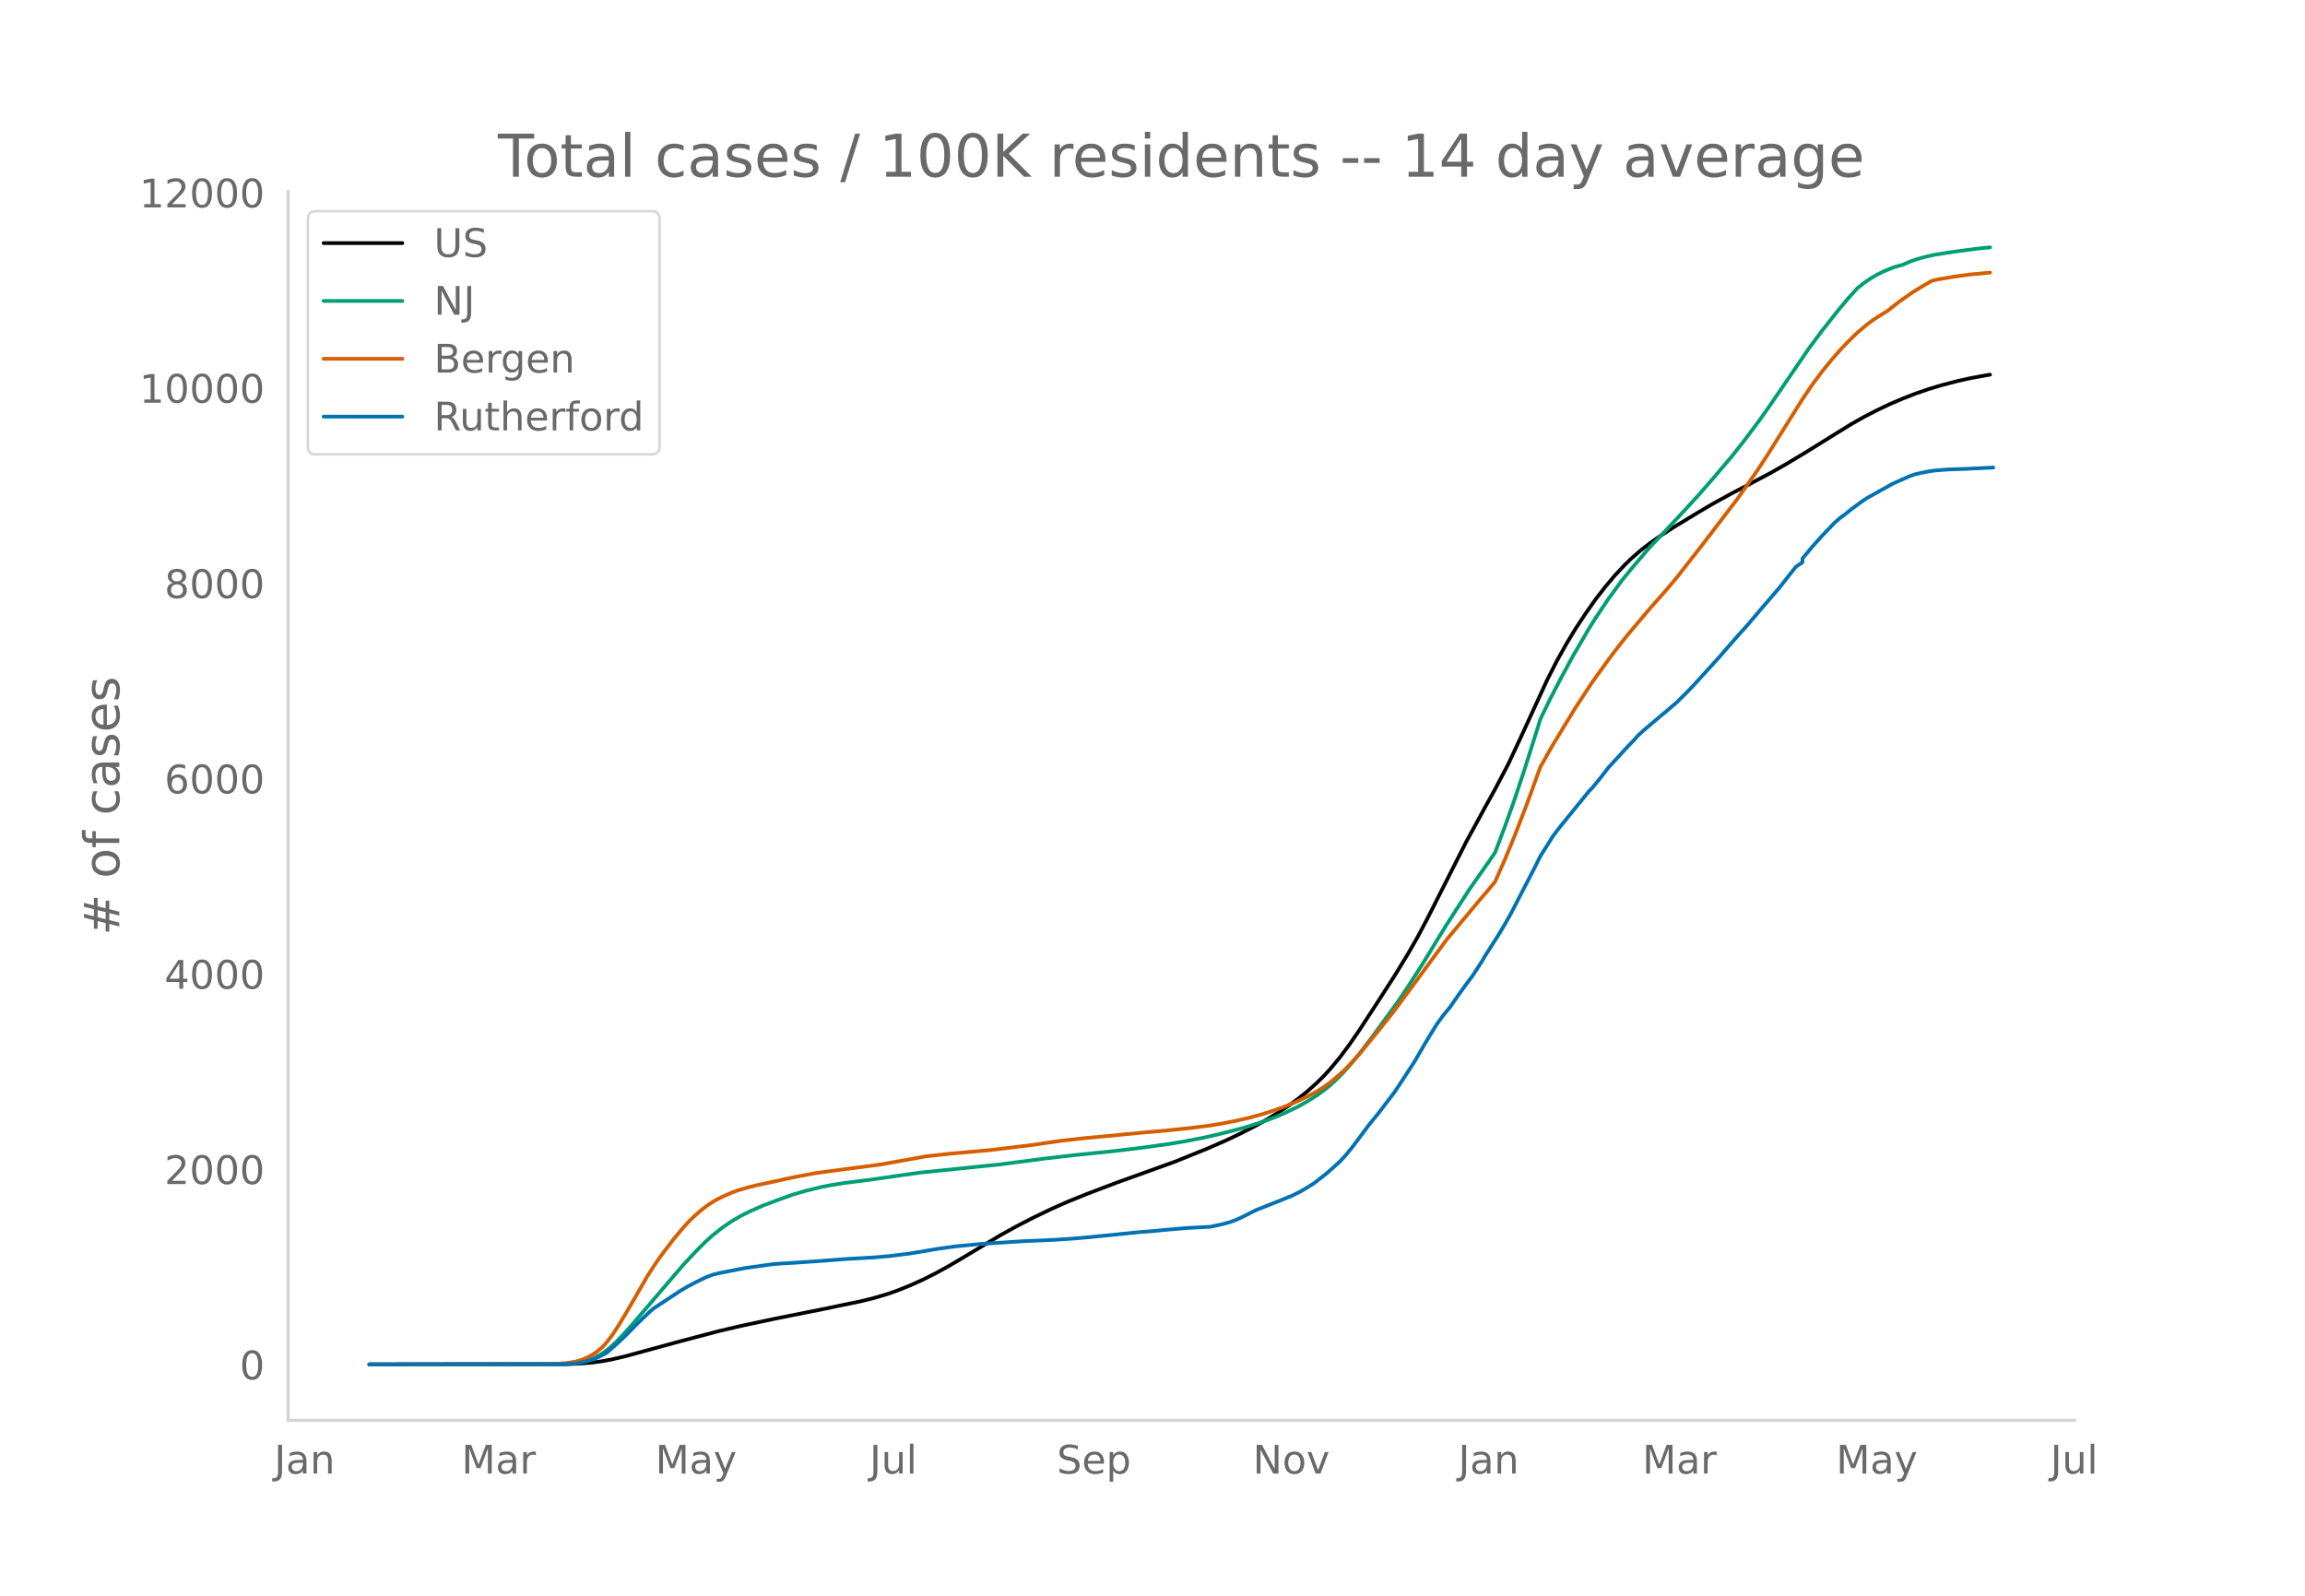
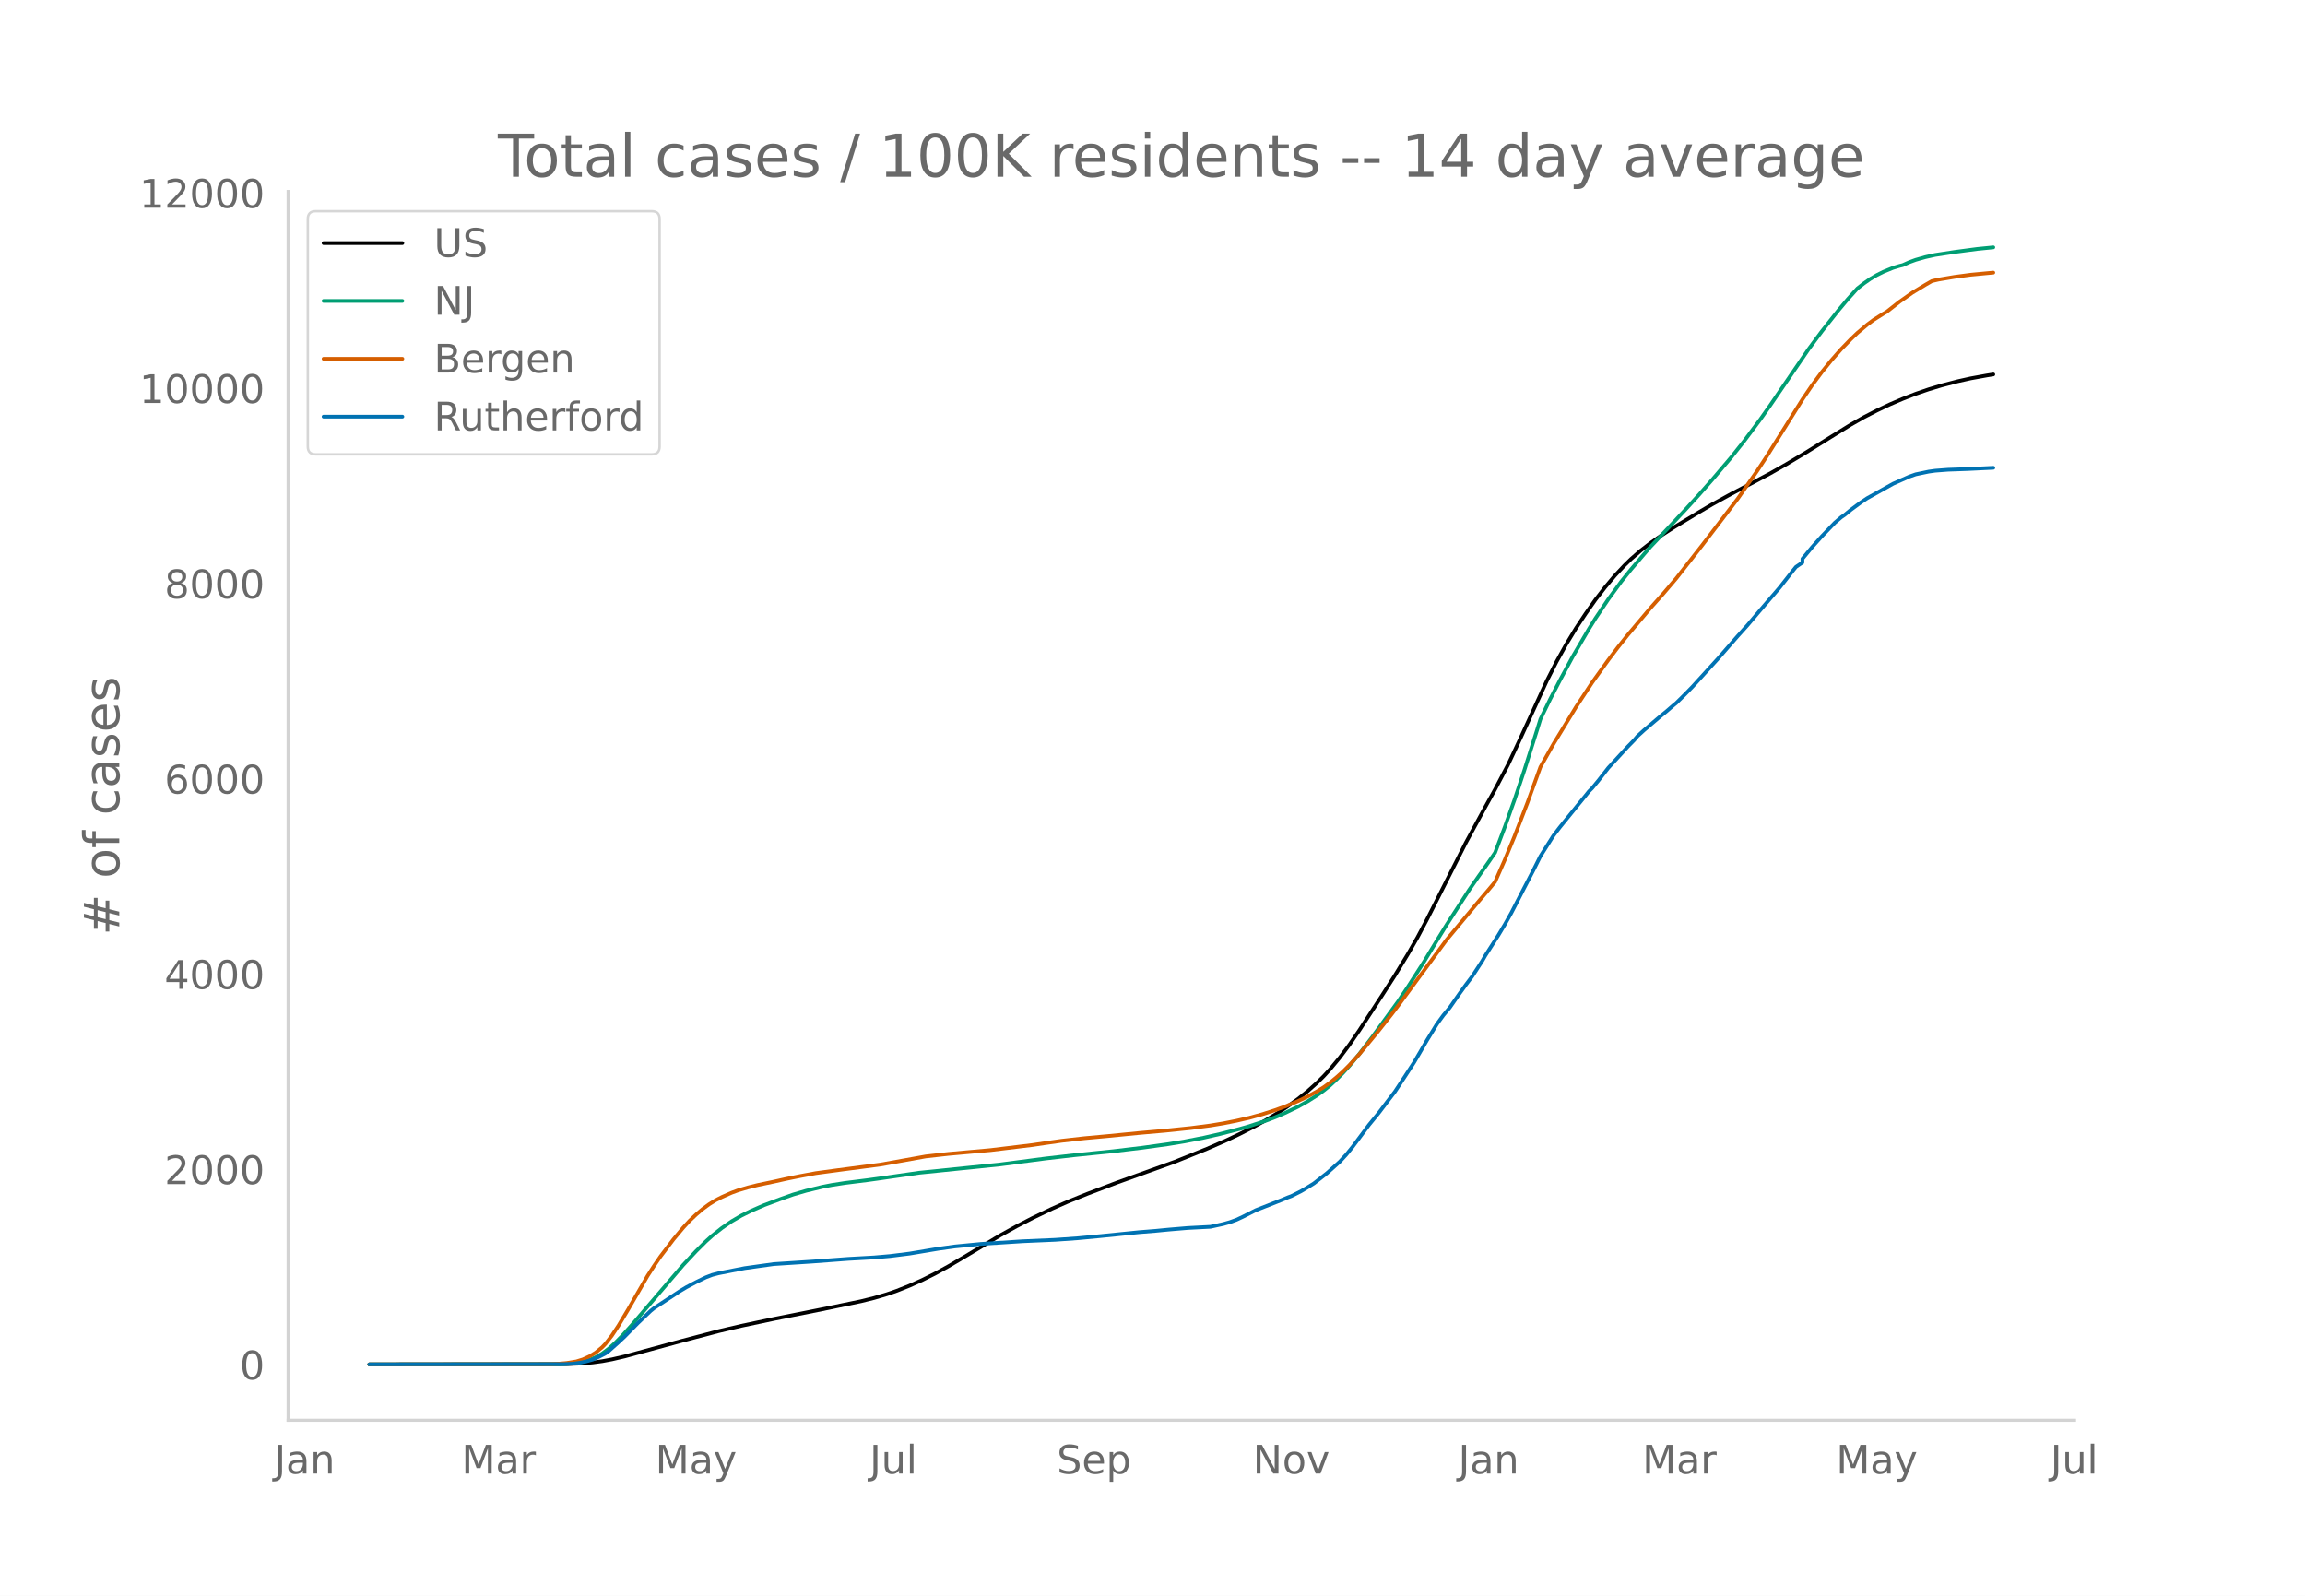
<svg xmlns="http://www.w3.org/2000/svg" xmlns:xlink="http://www.w3.org/1999/xlink" height="864" viewBox="0 0 936 648" width="1248">
  <defs>
    <style>*{stroke-linecap:butt;stroke-linejoin:round}</style>
  </defs>
  <g id="figure_1">
    <path d="M0 648h936V0H0z" style="fill:#fff" id="patch_1" />
    <g id="axes_1">
      <path d="M117 576.72h725.4V77.76H117z" style="fill:none" id="patch_2" />
-       <path clip-path="url(#pf285cf372f)" d="m149.973 554.04 80.133-.104 5.254-.213 5.255-.449 3.94-.537 3.942-.736 5.254-1.22 7.882-2.147 14.45-3.946 15.764-4.159 9.196-2.157 13.137-2.784 19.704-3.94 15.764-3.265 5.255-1.302 5.254-1.551 3.941-1.366 5.255-2.095 5.255-2.362 5.254-2.636 5.255-2.885 6.568-3.872 14.45-8.675 6.569-3.636 6.568-3.403 7.882-3.79 6.568-2.902 7.882-3.177 11.823-4.491 23.646-8.515 13.136-5.303 7.882-3.444 5.255-2.5 6.568-3.356 3.941-2.19 5.255-3.188 3.94-2.62 3.942-2.844 3.94-3.158 3.941-3.526 2.628-2.606 2.627-2.855 3.941-4.75 3.941-5.274 3.941-5.727 7.882-12.09 6.568-10.211 5.255-8.619 3.94-6.856 3.942-7.433 6.568-12.98 9.196-18.174 7.882-14.479 3.94-7.089 5.255-9.999 5.255-11.21 10.509-22.893 3.94-7.757 3.942-7.078 3.94-6.494 3.942-5.942 3.94-5.608 3.942-5.104 3.94-4.675 3.942-4.208 2.627-2.568 3.94-3.433 3.942-3.044 3.94-2.776 5.255-3.408 10.51-6.365 5.254-3.097 7.882-4.338 7.882-4.114 7.882-4.186 6.568-3.73 7.882-4.718 10.51-6.544 7.881-4.869 5.255-2.987 5.255-2.71 5.254-2.493 5.255-2.251 5.255-2.047 5.254-1.806 5.255-1.584 6.568-1.71 5.255-1.166 6.568-1.19 1.314-.212h0" style="fill:none;stroke:#000;stroke-linecap:round;stroke-width:1.5" id="line2d_1" />
-       <path clip-path="url(#pf285cf372f)" d="m149.973 554.04 77.505-.09 3.941-.193 2.628-.257 2.627-.498 2.627-.776 2.628-1.113 2.627-1.489 2.627-1.97 2.627-2.355 2.628-2.672 3.94-4.368 21.02-24.575 5.254-5.623 3.94-3.93 2.628-2.367 3.941-3.14 3.941-2.716 3.941-2.298 3.941-1.937 5.255-2.297 6.568-2.452 5.254-1.872 5.255-1.535 6.568-1.59 3.941-.767 5.255-.813 9.196-1.153 3.94-.544 17.078-2.46 32.841-3.366 18.392-2.408 11.822-1.365 15.764-1.61 11.823-1.416 10.51-1.466 6.568-1.082 7.882-1.532 6.568-1.504 7.882-2.029 3.94-1.131 6.569-2.148 3.941-1.488 3.94-1.699 5.256-2.526 3.94-2.196 3.941-2.5 2.628-1.9 2.627-2.116 2.627-2.44 2.628-2.654 2.627-2.897 3.941-4.749 5.255-6.897 10.509-14.418 3.94-5.869 6.57-10.243 5.254-8.651 3.94-6.396 9.196-14.241 3.941-5.662 3.941-5.588 2.627-3.847 3.941-10.423 3.941-11.042 3.941-11.836 5.255-16.635 1.314-4.247 3.94-8.103 3.942-7.603 5.254-9.748 6.568-11.23 2.628-4.224 5.254-7.83 5.255-7.193 3.941-4.887 5.255-6.167 2.627-3.02 7.882-8.315 6.568-7.036 5.255-5.772 5.254-5.986 7.882-9.28 5.255-6.63 6.568-8.8 3.941-5.597 15.764-23.065 5.255-7.08 6.568-8.317 3.94-4.713 3.942-4.382 2.627-2.042 2.627-1.837 2.628-1.548 2.627-1.311 3.941-1.616 2.627-.792 1.314-.32 2.627-1.172 2.628-.96 3.94-1.119 3.941-.878 7.882-1.208 9.196-1.22 5.255-.532h0" style="fill:none;stroke:#009e73;stroke-linecap:round;stroke-width:1.5" id="line2d_2" />
-       <path clip-path="url(#pf285cf372f)" d="m149.973 554.04 73.564-.083 2.628-.13 3.94-.35 3.942-.64 2.627-.814 2.627-1.199 2.628-1.594 2.627-2.177 1.314-1.374 2.627-3.382 2.627-3.976 3.941-6.569 7.882-13.653 2.627-4.072 2.628-3.829 5.254-6.92 3.941-4.732 2.628-2.863 2.627-2.482 2.627-2.236 2.627-1.937 2.628-1.64 2.627-1.34 3.941-1.74 2.627-.965 3.941-1.159 3.941-.984 6.569-1.376 5.254-1.17 5.255-1.073 6.568-1.223 9.196-1.25 17.077-2.238 18.391-3.306 9.196-1.026L402.194 467l17.078-2.072 5.255-.785 6.568-.934 9.195-1.036 9.196-.844 13.136-1.294 10.51-.923 10.509-1.085 7.882-1.023 5.255-.87 5.254-1.042 5.255-1.204 5.254-1.444 5.255-1.69 3.94-1.427 5.256-2.206 3.94-1.862 3.941-2.163 2.628-1.629 2.627-1.903 2.627-2.176 2.628-2.335 2.627-2.63 3.941-4.342 7.882-9.603 5.255-6.646 2.627-3.466 19.705-26.79 13.136-15.758 3.941-4.62 2.627-3.175 3.941-8.942 3.941-9.542 5.255-13.653 5.255-14.491 5.254-9.27 9.196-15.071 6.568-9.986 6.568-9.143 3.941-5.208 3.941-4.949 9.196-10.913 5.255-5.906 5.254-6.174 10.51-13.444 14.45-18.923 7.881-11.262 3.941-6.002 6.569-10.477 7.882-12.578 3.94-5.801 3.942-5.317 3.94-4.862 3.942-4.477 3.94-4.062 2.628-2.51 3.94-3.325 2.628-1.959 3.941-2.493 1.314-.75 5.254-4.12 5.255-3.69 5.255-3.185 2.627-1.506 2.627-.611 6.568-1.107 6.569-.876 7.882-.746h0" style="fill:none;stroke:#d55e00;stroke-linecap:round;stroke-width:1.5" id="line2d_3" />
-       <path clip-path="url(#pf285cf372f)" d="m149.973 554.04 78.819-.093 3.941-.186 2.627-.371 2.628-.542 2.627-.727 2.627-1.16 2.628-1.363 1.313-.975 3.941-3.513 2.627-2.477 5.255-5.355 5.255-5.014 1.313-1.052 10.51-6.934 2.627-1.579 3.94-2.09 3.942-1.918 2.627-1.006 2.627-.681 10.51-2.059 11.823-1.656 15.763-1.021 14.45-1.084 10.51-.588 6.568-.572 7.882-.99 11.823-1.982 6.568-.913 10.51-1.022 17.077-1.098 13.136-.573 9.196-.65 9.196-.867 15.763-1.594 6.569-.526 5.254-.51 7.882-.666 9.196-.48 5.255-1.146 2.627-.742 2.627-.945 2.627-1.222 5.255-2.678 10.51-4.148 2.627-1.098 1.313-.48 3.941-1.981 2.628-1.563 2.627-1.64 5.254-4.118 5.255-4.705 2.627-2.863 2.628-3.235 6.568-8.806 3.94-4.829 3.942-5.2 2.627-3.436 3.941-5.99 3.941-6.051 5.255-9.023 3.94-6.408 2.628-3.606 2.627-3.157 3.941-5.665 2.628-3.637 2.627-3.497 3.94-6.052 1.315-2.29 5.254-8.203 2.627-4.38 2.628-4.674 5.254-10.184 3.941-7.6 2.628-5.261 5.254-8.327 2.628-3.436 6.568-8.094 3.94-4.845 1.314-1.64 1.314-1.316 2.627-3.188 3.941-5.06 7.882-8.59 2.628-2.694 1.313-1.563 2.628-2.399 6.568-5.587 2.627-2.151 2.627-2.275 1.314-1.084 3.941-3.9 2.627-2.708 10.51-11.546 3.94-4.52 3.942-4.503 3.94-4.38 5.255-6.206 7.882-9.178 5.255-6.702 1.313-1.625 2.628-1.78v-1.516l3.94-4.767 3.942-4.396 5.254-5.479 2.628-2.244 1.313-.897 2.627-2.152 3.941-2.91 2.628-1.764 10.509-5.866 6.568-2.91 2.628-.928 5.254-1.099 2.627-.371 5.255-.403 7.882-.278 10.51-.51h0" style="fill:none;stroke:#0072b2;stroke-linecap:round;stroke-width:1.5" id="line2d_4" />
+       <path clip-path="url(#pa69f4a260f)" d="m149.973 554.04 80.133-.104 5.254-.213 5.255-.449 3.94-.536 3.942-.736 5.254-1.22 7.882-2.146 14.45-3.945 15.764-4.158 9.196-2.156 13.137-2.785 19.704-3.938 15.764-3.264 5.255-1.302 5.254-1.55 3.941-1.366 5.255-2.094 5.255-2.362 5.254-2.635 5.255-2.884 6.568-3.871 14.45-8.673 6.569-3.635 6.568-3.402 7.882-3.79 6.568-2.9 7.882-3.176 11.823-4.49 23.646-8.513 13.136-5.301 7.882-3.443 5.255-2.5 6.568-3.355 3.941-2.19 5.255-3.186 3.94-2.62 3.942-2.843 3.94-3.157 3.941-3.526 2.628-2.605 2.627-2.854 3.941-4.748 3.941-5.273 3.941-5.726 9.196-14.1 5.254-8.195 5.255-8.616 3.94-6.854 3.942-7.431 6.568-12.977 9.196-18.17 7.882-14.474 3.94-7.087 5.255-9.996 5.255-11.208 10.509-22.886 3.94-7.755 3.942-7.076 3.94-6.492 3.942-5.941 3.94-5.607 3.942-5.102 3.94-4.674 3.942-4.207 2.627-2.568 3.94-3.431 3.942-3.043 3.94-2.776 5.255-3.406 10.51-6.364 5.254-3.096 7.882-4.337 7.882-4.113 7.882-4.185 6.568-3.728 7.882-4.717 10.51-6.543 7.881-4.868 5.255-2.986 5.255-2.709 5.254-2.492 5.255-2.251 5.255-2.046 5.254-1.806 5.255-1.583 6.568-1.71 5.255-1.166 6.568-1.189 2.627-.417h0" style="fill:none;stroke:#000;stroke-linecap:round;stroke-width:1.5" id="line2d_1" />
+       <path clip-path="url(#pa69f4a260f)" d="m149.973 554.04 77.505-.09 3.941-.193 2.628-.257 2.627-.498 2.627-.776 2.628-1.112 2.627-1.489 2.627-1.97 2.627-2.354 2.628-2.671 3.94-4.366 21.02-24.57 5.254-5.621 3.94-3.928 2.628-2.367 3.941-3.14 3.941-2.714 3.941-2.298 3.941-1.936 5.255-2.297 6.568-2.451 5.254-1.871 5.255-1.535 6.568-1.59 3.941-.766 5.255-.813 9.196-1.153 3.94-.543 17.078-2.46 32.841-3.365 18.392-2.407 11.822-1.365 15.764-1.609 11.823-1.417 10.51-1.465 6.568-1.082 7.882-1.531 6.568-1.504 7.882-2.028 3.94-1.131 6.569-2.147 3.941-1.489 3.94-1.698 5.256-2.525 3.94-2.195 3.941-2.5 2.628-1.9 2.627-2.114 2.627-2.44 2.628-2.653 2.627-2.897 3.941-4.747 5.255-6.895 10.509-14.414 3.94-5.868 6.57-10.24 5.254-8.649 3.94-6.394 9.196-14.238 3.941-5.66 3.941-5.586 2.627-3.846 3.941-10.42 3.941-11.04 3.941-11.832 5.255-16.63 1.314-4.246 3.94-8.101 3.942-7.602 5.254-9.745 6.568-11.226 2.628-4.224 5.254-7.827 5.255-7.192 3.941-4.885 5.255-6.166 2.627-3.02 7.882-8.312 6.568-7.033 5.255-5.772 5.254-5.984 7.882-9.277 5.255-6.629 6.568-8.797 3.941-5.595 15.764-23.06 5.255-7.077 6.568-8.315 3.94-4.712 3.942-4.381 2.627-2.041 2.627-1.837 2.628-1.548 2.627-1.31 3.941-1.616 2.627-.792 1.314-.319 2.627-1.172 2.628-.96 3.94-1.118 3.941-.878 7.882-1.207 9.196-1.22 6.568-.654h0" style="fill:none;stroke:#009e73;stroke-linecap:round;stroke-width:1.5" id="line2d_2" />
+       <path clip-path="url(#pa69f4a260f)" d="m149.973 554.04 73.564-.083 2.628-.13 3.94-.35 3.942-.64 2.627-.814 2.627-1.198 2.628-1.594 2.627-2.176 1.314-1.374 2.627-3.38 2.627-3.976 3.941-6.567 7.882-13.65 2.627-4.07 2.628-3.828 5.254-6.92 3.941-4.73 2.628-2.862 2.627-2.481 2.627-2.235 2.627-1.937 2.628-1.639 2.627-1.34 3.941-1.74 2.627-.964 3.941-1.159 3.941-.983 6.569-1.376 5.254-1.17 5.255-1.072 6.568-1.223 9.196-1.25 17.077-2.237 18.391-3.305 9.196-1.026 17.077-1.537 17.078-2.072 5.255-.785 6.568-.933 9.195-1.037 9.196-.843 13.136-1.293 10.51-.923 10.509-1.085 7.882-1.023 5.255-.87 5.254-1.041 5.255-1.204 5.254-1.444 5.255-1.689 3.94-1.427 5.256-2.205 3.94-1.861 3.941-2.164 2.628-1.627 2.627-1.904 2.627-2.174 2.628-2.335 2.627-2.63 3.941-4.34 7.882-9.601 5.255-6.644 2.627-3.465 19.705-26.782 13.136-15.754 3.941-4.619 2.627-3.174 3.941-8.94 3.941-9.54 5.255-13.649 5.255-14.487 5.254-9.268 9.196-15.066 6.568-9.984 6.568-9.14 3.941-5.207 3.941-4.947 9.196-10.91 5.255-5.905 5.254-6.172 10.51-13.44 14.45-18.918 7.881-11.26 3.941-6 6.569-10.474 7.882-12.575 3.94-5.8 3.942-5.315 3.94-4.86 3.942-4.476 3.94-4.06 2.628-2.511 3.94-3.324 2.628-1.958 3.941-2.492 1.314-.75 5.254-4.12 5.255-3.689 5.255-3.183 2.627-1.506 2.627-.61 6.568-1.108 6.569-.876 7.882-.745 1.313-.112h0" style="fill:none;stroke:#d55e00;stroke-linecap:round;stroke-width:1.5" id="line2d_3" />
+       <path clip-path="url(#pa69f4a260f)" d="m149.973 554.04 78.819-.093 3.941-.186 2.627-.37 2.628-.542 2.627-.728 2.627-1.16 2.628-1.362 1.313-.974 3.941-3.513 2.627-2.475 5.255-5.354 5.255-5.013 1.313-1.052 10.51-6.932 2.627-1.578 3.94-2.09 3.942-1.918 2.627-1.006 2.627-.68 10.51-2.058 11.823-1.656 15.763-1.021 14.45-1.083 10.51-.588 6.568-.573 7.882-.99 11.823-1.98 6.568-.913 10.51-1.021 17.077-1.099 13.136-.573 9.196-.65 9.196-.866 15.763-1.594 6.569-.526 5.254-.51 7.882-.666 9.196-.48 5.255-1.144 2.627-.743 2.627-.944 2.627-1.222 5.255-2.677 10.51-4.147 2.627-1.098 1.313-.48 3.941-1.98 2.628-1.563 2.627-1.64 5.254-4.116 5.255-4.704 2.627-2.862 2.628-3.234 6.568-8.804 3.94-4.828 3.942-5.198 2.627-3.435 3.941-5.988 3.941-6.05 5.255-9.02 3.94-6.407 2.628-3.605 2.627-3.156 3.941-5.663 2.628-3.636 2.627-3.497 3.94-6.05 1.315-2.29 5.254-8.2 2.627-4.38 2.628-4.672 5.254-10.181 3.941-7.597 2.628-5.261 5.254-8.324 2.628-3.435 6.568-8.093 3.94-4.843 1.314-1.64 1.314-1.315 2.627-3.187 3.941-5.06 7.882-8.587 2.628-2.693 1.313-1.562 2.628-2.399 6.568-5.585 2.627-2.151 2.627-2.275 1.314-1.083 3.941-3.899 2.627-2.708 10.51-11.542 3.94-4.518 3.942-4.503 3.94-4.379 5.255-6.204 7.882-9.176 5.255-6.7 1.313-1.624 2.628-1.78v-1.516l3.94-4.765 3.942-4.395 5.254-5.477 2.628-2.243 1.313-.898 2.627-2.15 3.941-2.91 2.628-1.763 10.509-5.865 6.568-2.908 2.628-.929 5.254-1.098 2.627-.372 5.255-.402 7.882-.279 10.51-.51h0" style="fill:none;stroke:#0072b2;stroke-linecap:round;stroke-width:1.5" id="line2d_4" />
      <path d="M117 576.72V77.76" style="fill:none;stroke:#d3d3d3;stroke-linecap:square;stroke-linejoin:miter;stroke-width:1.25" id="patch_3" />
      <path d="M117 576.72h725.4" style="fill:none;stroke:#d3d3d3;stroke-linecap:square;stroke-linejoin:miter;stroke-width:1.25" id="patch_4" />
      <g id="matplotlib.axis_1">
        <g id="xtick_1">
          <g style="fill:#696969" transform="matrix(.16 0 0 -.16 111.367 598.378)" id="text_1">
            <defs>
              <path d="M9.813 72.906h9.859V5.078q0-13.187-5-19.14-5-5.954-16.094-5.954h-3.75v8.297h3.078q6.531 0 9.219 3.672Q9.813-4.39 9.813 5.078z" id="DejaVuSans-74" />
              <path d="M34.281 27.484q-10.89 0-15.093-2.484-4.204-2.484-4.204-8.5 0-4.781 3.157-7.594 3.156-2.797 8.562-2.797 7.485 0 12 5.297 4.516 5.297 4.516 14.078v2zm17.922 3.72V0H43.22v8.297Q40.14 3.328 35.547.953q-4.594-2.375-11.234-2.375-8.391 0-13.36 4.719Q6 8.016 6 15.922q0 9.219 6.172 13.906 6.187 4.688 18.437 4.688h12.61v.89q0 6.203-4.078 9.594-4.078 3.39-11.453 3.39-4.688 0-9.141-1.124-4.438-1.125-8.531-3.375v8.312q4.921 1.906 9.562 2.844 4.64.953 9.031.953 11.875 0 17.735-6.156 5.86-6.14 5.86-18.64z" id="DejaVuSans-97" />
              <path d="M54.89 33.016V0h-8.984v32.719q0 7.765-3.031 11.61-3.031 3.858-9.078 3.858-7.281 0-11.484-4.64-4.204-4.625-4.204-12.64V0H9.08v54.688h9.03v-8.5q3.235 4.937 7.594 7.374Q30.078 56 35.797 56q9.422 0 14.25-5.828 4.844-5.828 4.844-17.156z" id="DejaVuSans-110" />
            </defs>
            <use xlink:href="#DejaVuSans-74" />
            <use x="29.492" xlink:href="#DejaVuSans-97" />
            <use x="90.771" xlink:href="#DejaVuSans-110" />
          </g>
        </g>
        <g id="xtick_2">
          <g style="fill:#696969" transform="matrix(.16 0 0 -.16 187.425 598.378)" id="text_2">
            <defs>
              <path d="M9.813 72.906h14.703l18.593-49.61 18.703 49.61h14.704V0H66.89v64.016l-18.797-50h-9.907l-18.796 50V0H9.813z" id="DejaVuSans-77" />
              <path d="M41.11 46.297q-1.516.875-3.297 1.281Q36.03 48 33.89 48q-7.625 0-11.703-4.953-4.079-4.953-4.079-14.234V0H9.08v54.688h9.03v-8.5q2.844 4.984 7.375 7.39Q30.031 56 36.531 56q.922 0 2.047-.125 1.125-.11 2.484-.36z" id="DejaVuSans-114" />
            </defs>
            <use xlink:href="#DejaVuSans-77" />
            <use x="86.279" xlink:href="#DejaVuSans-97" />
            <use x="147.559" xlink:href="#DejaVuSans-114" />
          </g>
        </g>
        <g id="xtick_3">
          <g style="fill:#696969" transform="matrix(.16 0 0 -.16 266.112 598.378)" id="text_3">
            <defs>
              <path d="M32.172-5.078q-3.797-9.766-7.422-12.735-3.61-2.984-9.656-2.984H7.906v7.516h5.282q3.703 0 5.75 1.765Q21-9.766 23.483-3.219l1.61 4.094-22.11 53.813H12.5l17.094-42.766 17.093 42.766h9.516z" id="DejaVuSans-121" />
            </defs>
            <use xlink:href="#DejaVuSans-77" />
            <use x="86.279" xlink:href="#DejaVuSans-97" />
            <use x="147.559" xlink:href="#DejaVuSans-121" />
          </g>
        </g>
        <g id="xtick_4">
          <g style="fill:#696969" transform="matrix(.16 0 0 -.16 353.132 598.378)" id="text_4">
            <defs>
              <path d="M8.5 21.578v33.11h8.984V21.922q0-7.766 3.016-11.656 3.031-3.875 9.094-3.875 7.265 0 11.484 4.64 4.234 4.64 4.234 12.656v31h8.985V0h-8.984v8.406Q42.047 3.422 37.718 1q-4.313-2.422-10.032-2.422-9.421 0-14.312 5.86Q8.5 10.296 8.5 21.578zM31.11 56z" id="DejaVuSans-117" />
              <path d="M9.422 75.984h8.984V0H9.422z" id="DejaVuSans-108" />
            </defs>
            <use xlink:href="#DejaVuSans-74" />
            <use x="29.492" xlink:href="#DejaVuSans-117" />
            <use x="92.871" xlink:href="#DejaVuSans-108" />
          </g>
        </g>
        <g id="xtick_5">
          <g style="fill:#696969" transform="matrix(.16 0 0 -.16 429.151 598.378)" id="text_5">
            <defs>
              <path d="M53.516 70.516V60.89q-5.61 2.687-10.594 4-4.984 1.328-9.625 1.328-8.047 0-12.422-3.125t-4.375-8.89q0-4.845 2.906-7.313 2.907-2.453 11.016-3.97l5.953-1.218q11.031-2.11 16.281-7.406 5.25-5.297 5.25-14.172 0-10.61-7.11-16.078-7.093-5.469-20.812-5.469-5.172 0-11.015 1.172Q13.14.922 6.89 3.219v10.156q6-3.36 11.765-5.078 5.766-1.703 11.328-1.703 8.438 0 13.032 3.312 4.593 3.328 4.593 9.485 0 5.359-3.297 8.39-3.296 3.032-10.812 4.547L27.484 33.5q-11.03 2.188-15.968 6.875-4.922 4.688-4.922 13.047 0 9.672 6.812 15.234 6.813 5.563 18.766 5.563 5.14 0 10.453-.938 5.328-.922 10.89-2.765z" id="DejaVuSans-83" />
              <path d="M56.203 29.594v-4.39H14.891q.593-9.282 5.593-14.142 5-4.859 13.938-4.859 5.172 0 10.031 1.266 4.86 1.265 9.656 3.812v-8.5Q49.266.734 44.187-.344 39.11-1.422 33.892-1.422q-13.094 0-20.735 7.61-7.64 7.625-7.64 20.625 0 13.421 7.25 21.296Q20.016 56 32.328 56q11.031 0 17.453-7.11 6.422-7.093 6.422-19.296zm-8.984 2.64q-.094 7.36-4.125 11.75-4.032 4.407-10.672 4.407-7.516 0-12.031-4.25-4.516-4.25-5.203-11.97z" id="DejaVuSans-101" />
              <path d="M18.11 8.203v-29H9.077v75.484h9.031v-8.296q2.844 4.875 7.157 7.234Q29.594 56 35.594 56q9.968 0 16.187-7.906 6.235-7.907 6.235-20.797T51.78 6.484q-6.218-7.906-16.187-7.906-6 0-10.328 2.375-4.313 2.375-7.157 7.25zm30.578 19.094q0 9.906-4.079 15.547-4.078 5.64-11.203 5.64-7.14 0-11.218-5.64-4.079-5.64-4.079-15.547 0-9.906 4.078-15.547 4.079-5.64 11.22-5.64 7.124 0 11.202 5.64t4.078 15.547z" id="DejaVuSans-112" />
            </defs>
            <use xlink:href="#DejaVuSans-83" />
            <use x="63.477" xlink:href="#DejaVuSans-101" />
            <use x="125" xlink:href="#DejaVuSans-112" />
          </g>
        </g>
        <g id="xtick_6">
          <g style="fill:#696969" transform="matrix(.16 0 0 -.16 508.75 598.378)" id="text_6">
            <defs>
              <path d="M9.813 72.906h13.28l32.329-60.984v60.984h9.562V0h-13.28L19.39 60.984V0H9.813z" id="DejaVuSans-78" />
              <path d="M30.61 48.39q-7.22 0-11.422-5.64-4.204-5.64-4.204-15.453 0-9.813 4.172-15.453 4.188-5.64 11.453-5.64 7.188 0 11.375 5.655 4.203 5.672 4.203 15.438 0 9.719-4.203 15.406-4.187 5.688-11.375 5.688zm0 7.61q11.718 0 18.406-7.625 6.703-7.61 6.703-21.078 0-13.422-6.703-21.078-6.688-7.64-18.407-7.64-11.765 0-18.437 7.64-6.656 7.656-6.656 21.078 0 13.469 6.656 21.078Q18.844 56 30.609 56z" id="DejaVuSans-111" />
              <path d="M2.984 54.688H12.5L29.594 8.797l17.093 45.89h9.516L35.687 0H23.485z" id="DejaVuSans-118" />
            </defs>
            <use xlink:href="#DejaVuSans-78" />
            <use x="74.805" xlink:href="#DejaVuSans-111" />
            <use x="135.986" xlink:href="#DejaVuSans-118" />
          </g>
        </g>
        <g id="xtick_7">
          <g style="fill:#696969" transform="matrix(.16 0 0 -.16 592.165 598.378)" id="text_7">
            <use xlink:href="#DejaVuSans-74" />
            <use x="29.492" xlink:href="#DejaVuSans-97" />
            <use x="90.771" xlink:href="#DejaVuSans-110" />
          </g>
        </g>
        <g id="xtick_8">
          <g style="fill:#696969" transform="matrix(.16 0 0 -.16 666.909 598.378)" id="text_8">
            <use xlink:href="#DejaVuSans-77" />
            <use x="86.279" xlink:href="#DejaVuSans-97" />
            <use x="147.559" xlink:href="#DejaVuSans-114" />
          </g>
        </g>
        <g id="xtick_9">
          <g style="fill:#696969" transform="matrix(.16 0 0 -.16 745.596 598.378)" id="text_9">
            <use xlink:href="#DejaVuSans-77" />
            <use x="86.279" xlink:href="#DejaVuSans-97" />
            <use x="147.559" xlink:href="#DejaVuSans-121" />
          </g>
        </g>
        <g id="xtick_10">
          <g style="fill:#696969" transform="matrix(.16 0 0 -.16 832.616 598.378)" id="text_10">
            <use xlink:href="#DejaVuSans-74" />
            <use x="29.492" xlink:href="#DejaVuSans-117" />
            <use x="92.871" xlink:href="#DejaVuSans-108" />
          </g>
        </g>
      </g>
      <g id="matplotlib.axis_2">
        <g id="ytick_1">
          <g style="fill:#696969" transform="matrix(.16 0 0 -.16 97.32 560.119)" id="text_11">
            <defs>
              <path d="M31.781 66.406q-7.61 0-11.453-7.5Q16.5 51.422 16.5 36.375q0-14.984 3.828-22.484 3.844-7.5 11.453-7.5 7.672 0 11.5 7.5 3.844 7.5 3.844 22.484 0 15.047-3.844 22.531-3.828 7.5-11.5 7.5zm0 7.813q12.266 0 18.735-9.703 6.468-9.688 6.468-28.141 0-18.406-6.468-28.11-6.47-9.687-18.735-9.687-12.25 0-18.718 9.688-6.47 9.703-6.47 28.109 0 18.453 6.47 28.14Q19.53 74.22 31.78 74.22z" id="DejaVuSans-48" />
            </defs>
            <use xlink:href="#DejaVuSans-48" />
          </g>
        </g>
        <g id="ytick_2">
-           <g style="fill:#696969" transform="matrix(.16 0 0 -.16 66.78 480.802)" id="text_12">
+           <g style="fill:#696969" transform="matrix(.16 0 0 -.16 66.78 480.823)" id="text_12">
            <defs>
              <path d="M19.188 8.297h34.421V0H7.33v8.297q5.609 5.812 15.296 15.594 9.703 9.797 12.188 12.64 4.734 5.313 6.609 9 1.89 3.688 1.89 7.25 0 5.813-4.078 9.469-4.078 3.672-10.625 3.672-4.64 0-9.797-1.61-5.14-1.609-11-4.89v9.969Q13.767 71.78 18.938 73q5.188 1.219 9.485 1.219 11.328 0 18.062-5.672 6.735-5.656 6.735-15.125 0-4.5-1.688-8.531-1.672-4.016-6.125-9.485-1.218-1.422-7.765-8.187-6.532-6.766-18.453-18.922z" id="DejaVuSans-50" />
            </defs>
            <use xlink:href="#DejaVuSans-50" />
            <use x="63.623" xlink:href="#DejaVuSans-48" />
            <use x="127.246" xlink:href="#DejaVuSans-48" />
            <use x="190.869" xlink:href="#DejaVuSans-48" />
          </g>
        </g>
        <g id="ytick_3">
-           <g style="fill:#696969" transform="matrix(.16 0 0 -.16 66.78 401.485)" id="text_13">
+           <g style="fill:#696969" transform="matrix(.16 0 0 -.16 66.78 401.528)" id="text_13">
            <defs>
              <path d="M37.797 64.313 12.89 25.39h24.906zm-2.594 8.593H47.61V25.391h10.407v-8.203H47.609V0h-9.812v17.188H4.89v9.515z" id="DejaVuSans-52" />
            </defs>
            <use xlink:href="#DejaVuSans-52" />
            <use x="63.623" xlink:href="#DejaVuSans-48" />
            <use x="127.246" xlink:href="#DejaVuSans-48" />
            <use x="190.869" xlink:href="#DejaVuSans-48" />
          </g>
        </g>
        <g id="ytick_4">
-           <g style="fill:#696969" transform="matrix(.16 0 0 -.16 66.78 322.168)" id="text_14">
+           <g style="fill:#696969" transform="matrix(.16 0 0 -.16 66.78 322.232)" id="text_14">
            <defs>
              <path d="M33.016 40.375q-6.641 0-10.532-4.547-3.875-4.531-3.875-12.437 0-7.86 3.875-12.438 3.891-4.562 10.532-4.562 6.64 0 10.515 4.562 3.875 4.578 3.875 12.438 0 7.906-3.875 12.437-3.875 4.547-10.515 4.547zm19.578 30.922v-8.984q-3.719 1.75-7.5 2.671-3.782.938-7.5.938-9.766 0-14.922-6.594-5.14-6.594-5.875-19.922 2.875 4.25 7.219 6.516 4.359 2.266 9.578 2.266 10.984 0 17.36-6.672 6.374-6.657 6.374-18.125 0-11.235-6.64-18.032-6.641-6.78-17.672-6.78-12.657 0-19.344 9.687-6.688 9.703-6.688 28.109 0 17.281 8.204 27.563 8.203 10.28 22.015 10.28 3.719 0 7.5-.734t7.89-2.187z" id="DejaVuSans-54" />
            </defs>
            <use xlink:href="#DejaVuSans-54" />
            <use x="63.623" xlink:href="#DejaVuSans-48" />
            <use x="127.246" xlink:href="#DejaVuSans-48" />
            <use x="190.869" xlink:href="#DejaVuSans-48" />
          </g>
        </g>
        <g id="ytick_5">
-           <g style="fill:#696969" transform="matrix(.16 0 0 -.16 66.78 242.851)" id="text_15">
+           <g style="fill:#696969" transform="matrix(.16 0 0 -.16 66.78 242.937)" id="text_15">
            <defs>
              <path d="M31.781 34.625q-7.031 0-11.062-3.766-4.016-3.765-4.016-10.343 0-6.594 4.016-10.36Q24.75 6.391 31.78 6.391q7.032 0 11.078 3.78 4.063 3.798 4.063 10.345 0 6.578-4.031 10.343-4.016 3.766-11.11 3.766zm-9.86 4.188q-6.343 1.562-9.89 5.906Q8.5 49.079 8.5 55.329q0 8.733 6.219 13.812 6.234 5.078 17.062 5.078 10.89 0 17.094-5.078 6.203-5.079 6.203-13.813 0-6.25-3.547-10.61-3.531-4.343-9.828-5.906 7.125-1.656 11.094-6.5 3.984-4.828 3.984-11.796 0-10.61-6.468-16.282-6.47-5.656-18.532-5.656-12.047 0-18.531 5.656-6.469 5.672-6.469 16.282 0 6.968 4 11.797 4.016 4.843 11.14 6.5zM18.314 54.39q0-5.657 3.53-8.828 3.548-3.172 9.938-3.172 6.36 0 9.938 3.172 3.593 3.171 3.593 8.828 0 5.672-3.593 8.843-3.578 3.172-9.938 3.172-6.39 0-9.937-3.172-3.532-3.172-3.532-8.843z" id="DejaVuSans-56" />
            </defs>
            <use xlink:href="#DejaVuSans-56" />
            <use x="63.623" xlink:href="#DejaVuSans-48" />
            <use x="127.246" xlink:href="#DejaVuSans-48" />
            <use x="190.869" xlink:href="#DejaVuSans-48" />
          </g>
        </g>
        <g id="ytick_6">
-           <g style="fill:#696969" transform="matrix(.16 0 0 -.16 56.6 163.535)" id="text_16">
+           <g style="fill:#696969" transform="matrix(.16 0 0 -.16 56.6 163.641)" id="text_16">
            <defs>
              <path d="M12.406 8.297h16.11v55.625l-17.532-3.516v8.985l17.438 3.515h9.86V8.296H54.39V0H12.406z" id="DejaVuSans-49" />
            </defs>
            <use xlink:href="#DejaVuSans-49" />
            <use x="63.623" xlink:href="#DejaVuSans-48" />
            <use x="127.246" xlink:href="#DejaVuSans-48" />
            <use x="190.869" xlink:href="#DejaVuSans-48" />
            <use x="254.492" xlink:href="#DejaVuSans-48" />
          </g>
        </g>
        <g id="ytick_7">
-           <g style="fill:#696969" transform="matrix(.16 0 0 -.16 56.6 84.218)" id="text_17">
+           <g style="fill:#696969" transform="matrix(.16 0 0 -.16 56.6 84.345)" id="text_17">
            <use xlink:href="#DejaVuSans-49" />
            <use x="63.623" xlink:href="#DejaVuSans-50" />
            <use x="127.246" xlink:href="#DejaVuSans-48" />
            <use x="190.869" xlink:href="#DejaVuSans-48" />
            <use x="254.492" xlink:href="#DejaVuSans-48" />
          </g>
        </g>
        <g style="fill:#696969" transform="matrix(0 -.2 -.2 0 48.44 379.813)" id="text_18">
          <defs>
            <path d="M51.125 44H36.922l-4.11-16.313h14.313zm-7.328 27.781-5.078-20.265h14.265L58.11 71.78h7.813L60.89 51.516h15.234V44h-17.14l-4-16.313h15.53V20.22H53.079L48 0h-7.813l5.032 20.219H30.906L25.875 0h-7.86l5.079 20.219H7.719v7.468h17.187L29 44H13.281v7.516h17.625l4.985 20.265z" id="DejaVuSans-35" />
            <path d="M37.11 75.984V68.5h-8.594q-4.828 0-6.72-1.953-1.874-1.953-1.874-7.031v-4.828h14.797v-6.985H19.922V0H10.89v47.703H2.297v6.984h8.594V58.5q0 9.125 4.25 13.297 4.25 4.187 13.468 4.187z" id="DejaVuSans-102" />
            <path d="M48.781 52.594v-8.407q-3.812 2.11-7.64 3.157-3.828 1.047-7.735 1.047-8.75 0-13.593-5.547-4.829-5.532-4.829-15.547 0-10.016 4.829-15.563 4.843-5.53 13.593-5.53 3.907 0 7.735 1.046 3.828 1.047 7.64 3.156V2.094Q45.016.344 40.984-.531q-4.015-.89-8.562-.89-12.36 0-19.64 7.765-7.266 7.765-7.266 20.953 0 13.375 7.343 21.031Q20.22 56 33.016 56q4.14 0 8.093-.86 3.953-.843 7.672-2.546z" id="DejaVuSans-99" />
            <path d="M44.281 53.078v-8.5q-3.797 1.953-7.906 2.922-4.094.984-8.5.984-6.688 0-10.031-2.047-3.344-2.046-3.344-6.156 0-3.125 2.39-4.906 2.391-1.781 9.626-3.39l3.078-.688q9.562-2.047 13.593-5.781 4.032-3.735 4.032-10.422 0-7.625-6.032-12.078-6.03-4.438-16.578-4.438-4.39 0-9.156.86Q10.688.296 5.422 2v9.281q4.984-2.594 9.812-3.89 4.829-1.282 9.579-1.282 6.343 0 9.75 2.172 3.421 2.172 3.421 6.125 0 3.656-2.468 5.61-2.453 1.953-10.813 3.765l-3.125.735q-8.344 1.75-12.062 5.39-3.704 3.64-3.704 9.985 0 7.718 5.47 11.906Q16.75 56 26.811 56q4.97 0 9.36-.734 4.406-.72 8.11-2.188z" id="DejaVuSans-115" />
          </defs>
          <use xlink:href="#DejaVuSans-35" />
          <use x="83.789" xlink:href="#DejaVuSans-32" />
          <use x="115.576" xlink:href="#DejaVuSans-111" />
          <use x="176.758" xlink:href="#DejaVuSans-102" />
          <use x="211.963" xlink:href="#DejaVuSans-32" />
          <use x="243.75" xlink:href="#DejaVuSans-99" />
          <use x="298.73" xlink:href="#DejaVuSans-97" />
          <use x="360.01" xlink:href="#DejaVuSans-115" />
          <use x="412.109" xlink:href="#DejaVuSans-101" />
          <use x="473.633" xlink:href="#DejaVuSans-115" />
        </g>
      </g>
      <g style="fill:#696969" transform="matrix(.24 0 0 -.24 202.185 71.76)" id="text_19">
        <defs>
          <path d="M-.297 72.906h61.672v-8.312H35.5V0h-9.906v64.594H-.296z" id="DejaVuSans-84" />
          <path d="M18.313 70.219V54.688h18.5v-6.985h-18.5V18.016q0-6.688 1.828-8.594 1.828-1.906 7.453-1.906h9.218V0h-9.218q-10.407 0-14.36 3.875-3.953 3.89-3.953 14.14v29.688H2.687v6.984h6.594V70.22z" id="DejaVuSans-116" />
          <path d="M25.39 72.906h8.297L8.297-9.28H0z" id="DejaVuSans-47" />
          <path d="M9.813 72.906h9.859V42.094L52.39 72.906h12.703L28.906 38.922 67.672 0H54.688L19.672 35.11V0h-9.86z" id="DejaVuSans-75" />
          <path d="M9.422 54.688h8.984V0H9.422zm0 21.296h8.984v-11.39H9.422z" id="DejaVuSans-105" />
          <path d="M45.406 46.39v29.594h8.985V0h-8.985v8.203Q42.578 3.328 38.25.953q-4.313-2.375-10.375-2.375-9.906 0-16.14 7.906-6.22 7.922-6.22 20.813 0 12.89 6.22 20.797Q17.968 56 27.874 56q6.063 0 10.375-2.375 4.328-2.36 7.156-7.234zm-30.61-19.093q0-9.906 4.079-15.547 4.078-5.64 11.203-5.64 7.125 0 11.219 5.64 4.11 5.64 4.11 15.547 0 9.906-4.11 15.547-4.094 5.64-11.219 5.64-7.125 0-11.203-5.64-4.078-5.64-4.078-15.547z" id="DejaVuSans-100" />
          <path d="M4.89 31.39h26.313v-8H4.891z" id="DejaVuSans-45" />
          <path d="M45.406 27.984q0 9.766-4.031 15.125-4.016 5.375-11.297 5.375-7.219 0-11.25-5.375-4.031-5.359-4.031-15.125 0-9.718 4.031-15.093t11.25-5.375q7.281 0 11.297 5.375 4.031 5.375 4.031 15.093zm8.985-21.203q0-13.953-6.203-20.765Q42-20.797 29.203-20.797q-4.734 0-8.937.703-4.203.703-8.157 2.172v8.735q3.954-2.141 7.813-3.157 3.86-1.031 7.86-1.031 8.843 0 13.234 4.61 4.39 4.609 4.39 13.937v4.453q-2.781-4.844-7.125-7.234Q33.938 0 27.875 0 17.828 0 11.672 7.656q-6.156 7.672-6.156 20.328 0 12.688 6.156 20.344Q17.828 56 27.875 56q6.063 0 10.406-2.39 4.344-2.391 7.125-7.22v8.297h8.985z" id="DejaVuSans-103" />
        </defs>
        <use xlink:href="#DejaVuSans-84" />
        <use x="44.084" xlink:href="#DejaVuSans-111" />
        <use x="105.266" xlink:href="#DejaVuSans-116" />
        <use x="144.475" xlink:href="#DejaVuSans-97" />
        <use x="205.754" xlink:href="#DejaVuSans-108" />
        <use x="233.537" xlink:href="#DejaVuSans-32" />
        <use x="265.324" xlink:href="#DejaVuSans-99" />
        <use x="320.305" xlink:href="#DejaVuSans-97" />
        <use x="381.584" xlink:href="#DejaVuSans-115" />
        <use x="433.684" xlink:href="#DejaVuSans-101" />
        <use x="495.207" xlink:href="#DejaVuSans-115" />
        <use x="547.307" xlink:href="#DejaVuSans-32" />
        <use x="579.094" xlink:href="#DejaVuSans-47" />
        <use x="612.785" xlink:href="#DejaVuSans-32" />
        <use x="644.572" xlink:href="#DejaVuSans-49" />
        <use x="708.195" xlink:href="#DejaVuSans-48" />
        <use x="771.818" xlink:href="#DejaVuSans-48" />
        <use x="835.441" xlink:href="#DejaVuSans-75" />
        <use x="901.018" xlink:href="#DejaVuSans-32" />
        <use x="932.805" xlink:href="#DejaVuSans-114" />
        <use x="971.668" xlink:href="#DejaVuSans-101" />
        <use x="1033.191" xlink:href="#DejaVuSans-115" />
        <use x="1085.291" xlink:href="#DejaVuSans-105" />
        <use x="1113.074" xlink:href="#DejaVuSans-100" />
        <use x="1176.551" xlink:href="#DejaVuSans-101" />
        <use x="1238.074" xlink:href="#DejaVuSans-110" />
        <use x="1301.453" xlink:href="#DejaVuSans-116" />
        <use x="1340.662" xlink:href="#DejaVuSans-115" />
        <use x="1392.762" xlink:href="#DejaVuSans-32" />
        <use x="1424.549" xlink:href="#DejaVuSans-45" />
        <use x="1460.633" xlink:href="#DejaVuSans-45" />
        <use x="1496.717" xlink:href="#DejaVuSans-32" />
        <use x="1528.504" xlink:href="#DejaVuSans-49" />
        <use x="1592.127" xlink:href="#DejaVuSans-52" />
        <use x="1655.75" xlink:href="#DejaVuSans-32" />
        <use x="1687.537" xlink:href="#DejaVuSans-100" />
        <use x="1751.014" xlink:href="#DejaVuSans-97" />
        <use x="1812.293" xlink:href="#DejaVuSans-121" />
        <use x="1871.473" xlink:href="#DejaVuSans-32" />
        <use x="1903.26" xlink:href="#DejaVuSans-97" />
        <use x="1964.539" xlink:href="#DejaVuSans-118" />
        <use x="2023.719" xlink:href="#DejaVuSans-101" />
        <use x="2085.242" xlink:href="#DejaVuSans-114" />
        <use x="2126.355" xlink:href="#DejaVuSans-97" />
        <use x="2187.635" xlink:href="#DejaVuSans-103" />
        <use x="2251.111" xlink:href="#DejaVuSans-101" />
      </g>
      <g id="legend_1">
        <path d="M128.2 184.5h136.45q3.2 0 3.2-3.2V88.96q0-3.2-3.2-3.2H128.2q-3.2 0-3.2 3.2v92.34q0 3.2 3.2 3.2z" style="fill:none;opacity:.8;stroke:#ccc;stroke-linejoin:miter" id="patch_5" />
        <path d="M131.4 98.718h32" style="fill:none;stroke:#000;stroke-linecap:round;stroke-width:1.5" id="line2d_5" />
        <g style="fill:#696969" transform="matrix(.16 0 0 -.16 176.2 104.317)" id="text_20">
          <defs>
            <path d="M8.688 72.906h9.921V28.61q0-11.718 4.235-16.875 4.25-5.14 13.781-5.14 9.469 0 13.719 5.14 4.25 5.157 4.25 16.875v44.297H64.5V27.391q0-14.25-7.063-21.532-7.046-7.28-20.812-7.28-13.828 0-20.89 7.28-7.047 7.282-7.047 21.532z" id="DejaVuSans-85" />
          </defs>
          <use xlink:href="#DejaVuSans-85" />
          <use x="73.193" xlink:href="#DejaVuSans-83" />
        </g>
        <path d="M131.4 122.203h32" style="fill:none;stroke:#009e73;stroke-linecap:round;stroke-width:1.5" id="line2d_7" />
        <g style="fill:#696969" transform="matrix(.16 0 0 -.16 176.2 127.802)" id="text_21">
          <use xlink:href="#DejaVuSans-78" />
          <use x="74.805" xlink:href="#DejaVuSans-74" />
        </g>
        <path d="M131.4 145.688h32" style="fill:none;stroke:#d55e00;stroke-linecap:round;stroke-width:1.5" id="line2d_9" />
        <g style="fill:#696969" transform="matrix(.16 0 0 -.16 176.2 151.287)" id="text_22">
          <defs>
            <path d="M19.672 34.813V8.108H35.5q7.953 0 11.781 3.297 3.844 3.297 3.844 10.078 0 6.844-3.844 10.078-3.828 3.25-11.781 3.25zm0 29.984V42.828h14.61q7.218 0 10.75 2.703 3.546 2.719 3.546 8.282 0 5.515-3.547 8.25-3.531 2.734-10.75 2.734zm-9.86 8.11h25.204q11.28 0 17.375-4.688Q58.5 63.53 58.5 54.89q0-6.703-3.125-10.657-3.125-3.953-9.188-4.922 7.282-1.562 11.313-6.53 4.031-4.954 4.031-12.376 0-9.765-6.64-15.093Q48.25 0 35.984 0H9.812z" id="DejaVuSans-66" />
          </defs>
          <use xlink:href="#DejaVuSans-66" />
          <use x="68.604" xlink:href="#DejaVuSans-101" />
          <use x="130.127" xlink:href="#DejaVuSans-114" />
          <use x="169.49" xlink:href="#DejaVuSans-103" />
          <use x="232.967" xlink:href="#DejaVuSans-101" />
          <use x="294.49" xlink:href="#DejaVuSans-110" />
        </g>
        <path d="M131.4 169.173h32" style="fill:none;stroke:#0072b2;stroke-linecap:round;stroke-width:1.5" id="line2d_11" />
        <g style="fill:#696969" transform="matrix(.16 0 0 -.16 176.2 174.773)" id="text_23">
          <defs>
            <path d="M44.39 34.188q3.172-1.079 6.172-4.594 3-3.516 6.032-9.672L66.609 0H56l-9.313 18.703q-3.624 7.328-7.015 9.719-3.39 2.39-9.25 2.39h-10.75V0h-9.86v72.906h22.266q12.5 0 18.656-5.234 6.157-5.219 6.157-15.766 0-6.89-3.203-11.437-3.204-4.532-9.297-6.282zM19.673 64.797V38.922h12.406q7.125 0 10.766 3.297 3.64 3.297 3.64 9.687 0 6.39-3.64 9.64-3.64 3.25-10.766 3.25z" id="DejaVuSans-82" />
            <path d="M54.89 33.016V0h-8.984v32.719q0 7.765-3.031 11.61-3.031 3.858-9.078 3.858-7.281 0-11.484-4.64-4.204-4.625-4.204-12.64V0H9.08v75.984h9.03V46.188q3.235 4.937 7.594 7.374Q30.078 56 35.797 56q9.422 0 14.25-5.828 4.844-5.828 4.844-17.156z" id="DejaVuSans-104" />
          </defs>
          <use xlink:href="#DejaVuSans-82" />
          <use x="64.982" xlink:href="#DejaVuSans-117" />
          <use x="128.361" xlink:href="#DejaVuSans-116" />
          <use x="167.57" xlink:href="#DejaVuSans-104" />
          <use x="230.949" xlink:href="#DejaVuSans-101" />
          <use x="292.473" xlink:href="#DejaVuSans-114" />
          <use x="333.586" xlink:href="#DejaVuSans-102" />
          <use x="368.791" xlink:href="#DejaVuSans-111" />
          <use x="429.973" xlink:href="#DejaVuSans-114" />
          <use x="469.336" xlink:href="#DejaVuSans-100" />
        </g>
      </g>
    </g>
  </g>
  <defs>
-     <clipPath id="pf285cf372f">
+     <clipPath id="pa69f4a260f">
      <path d="M117 77.76h725.4v498.96H117z" />
    </clipPath>
  </defs>
</svg>
